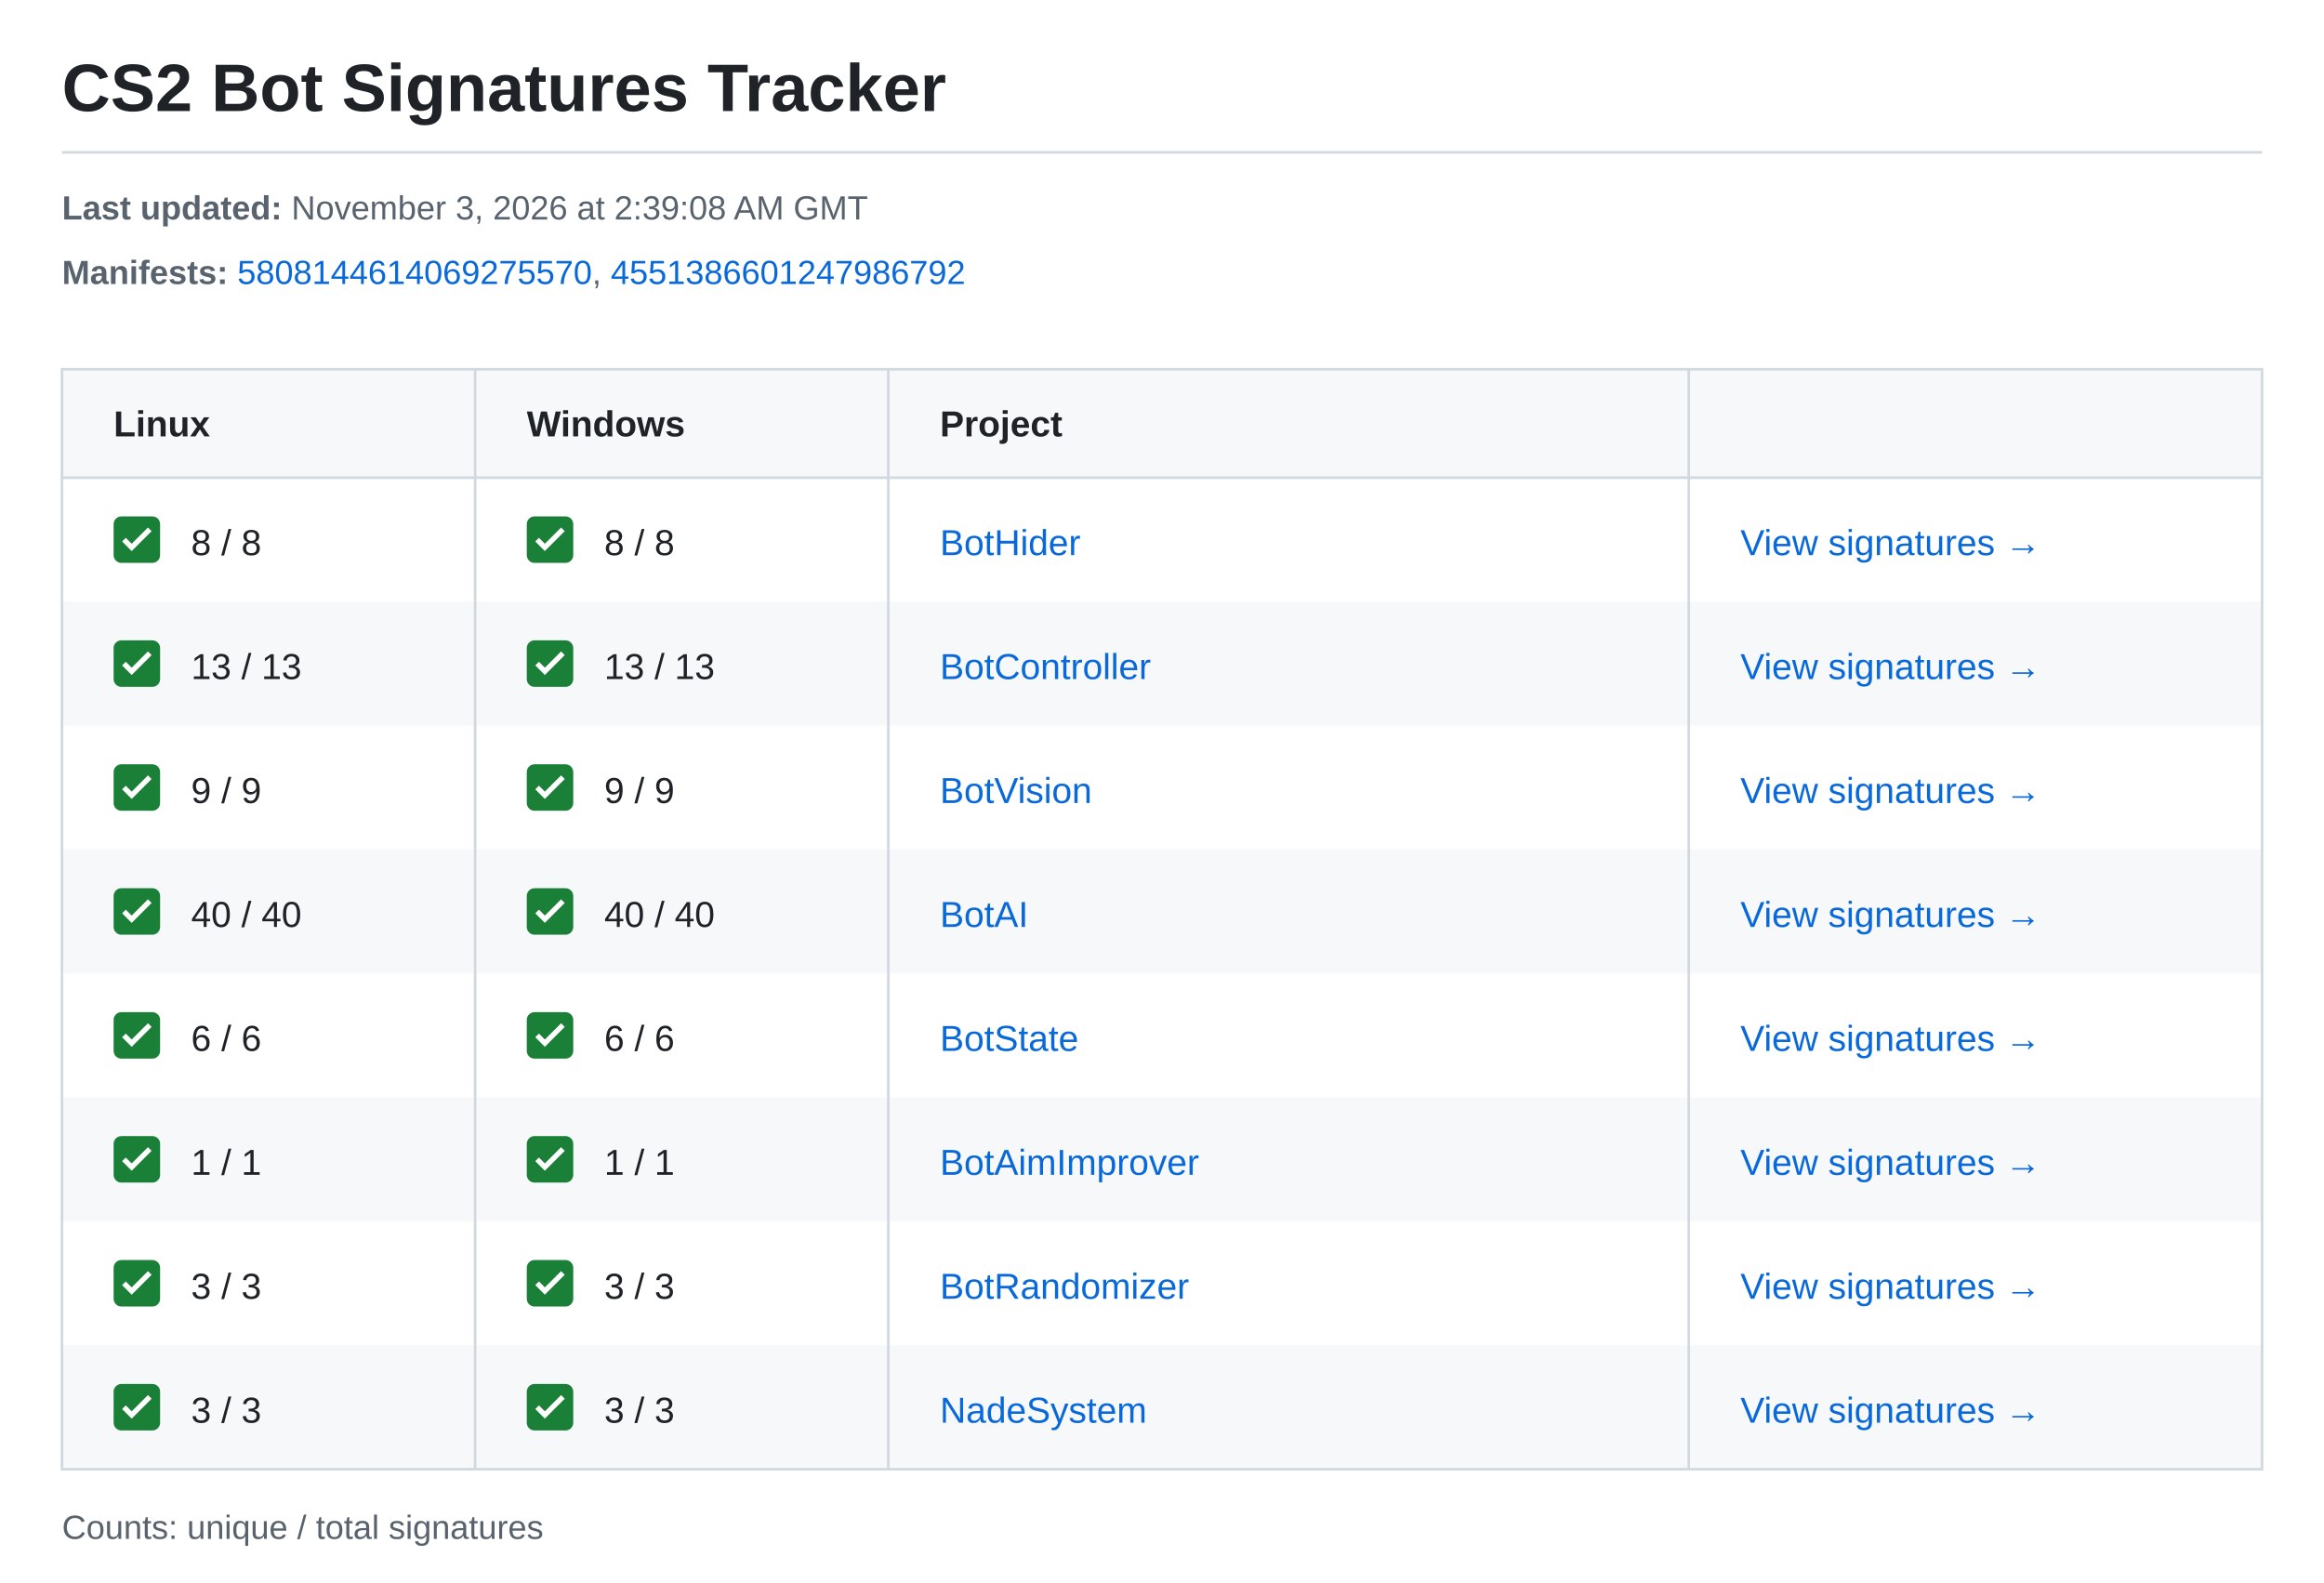
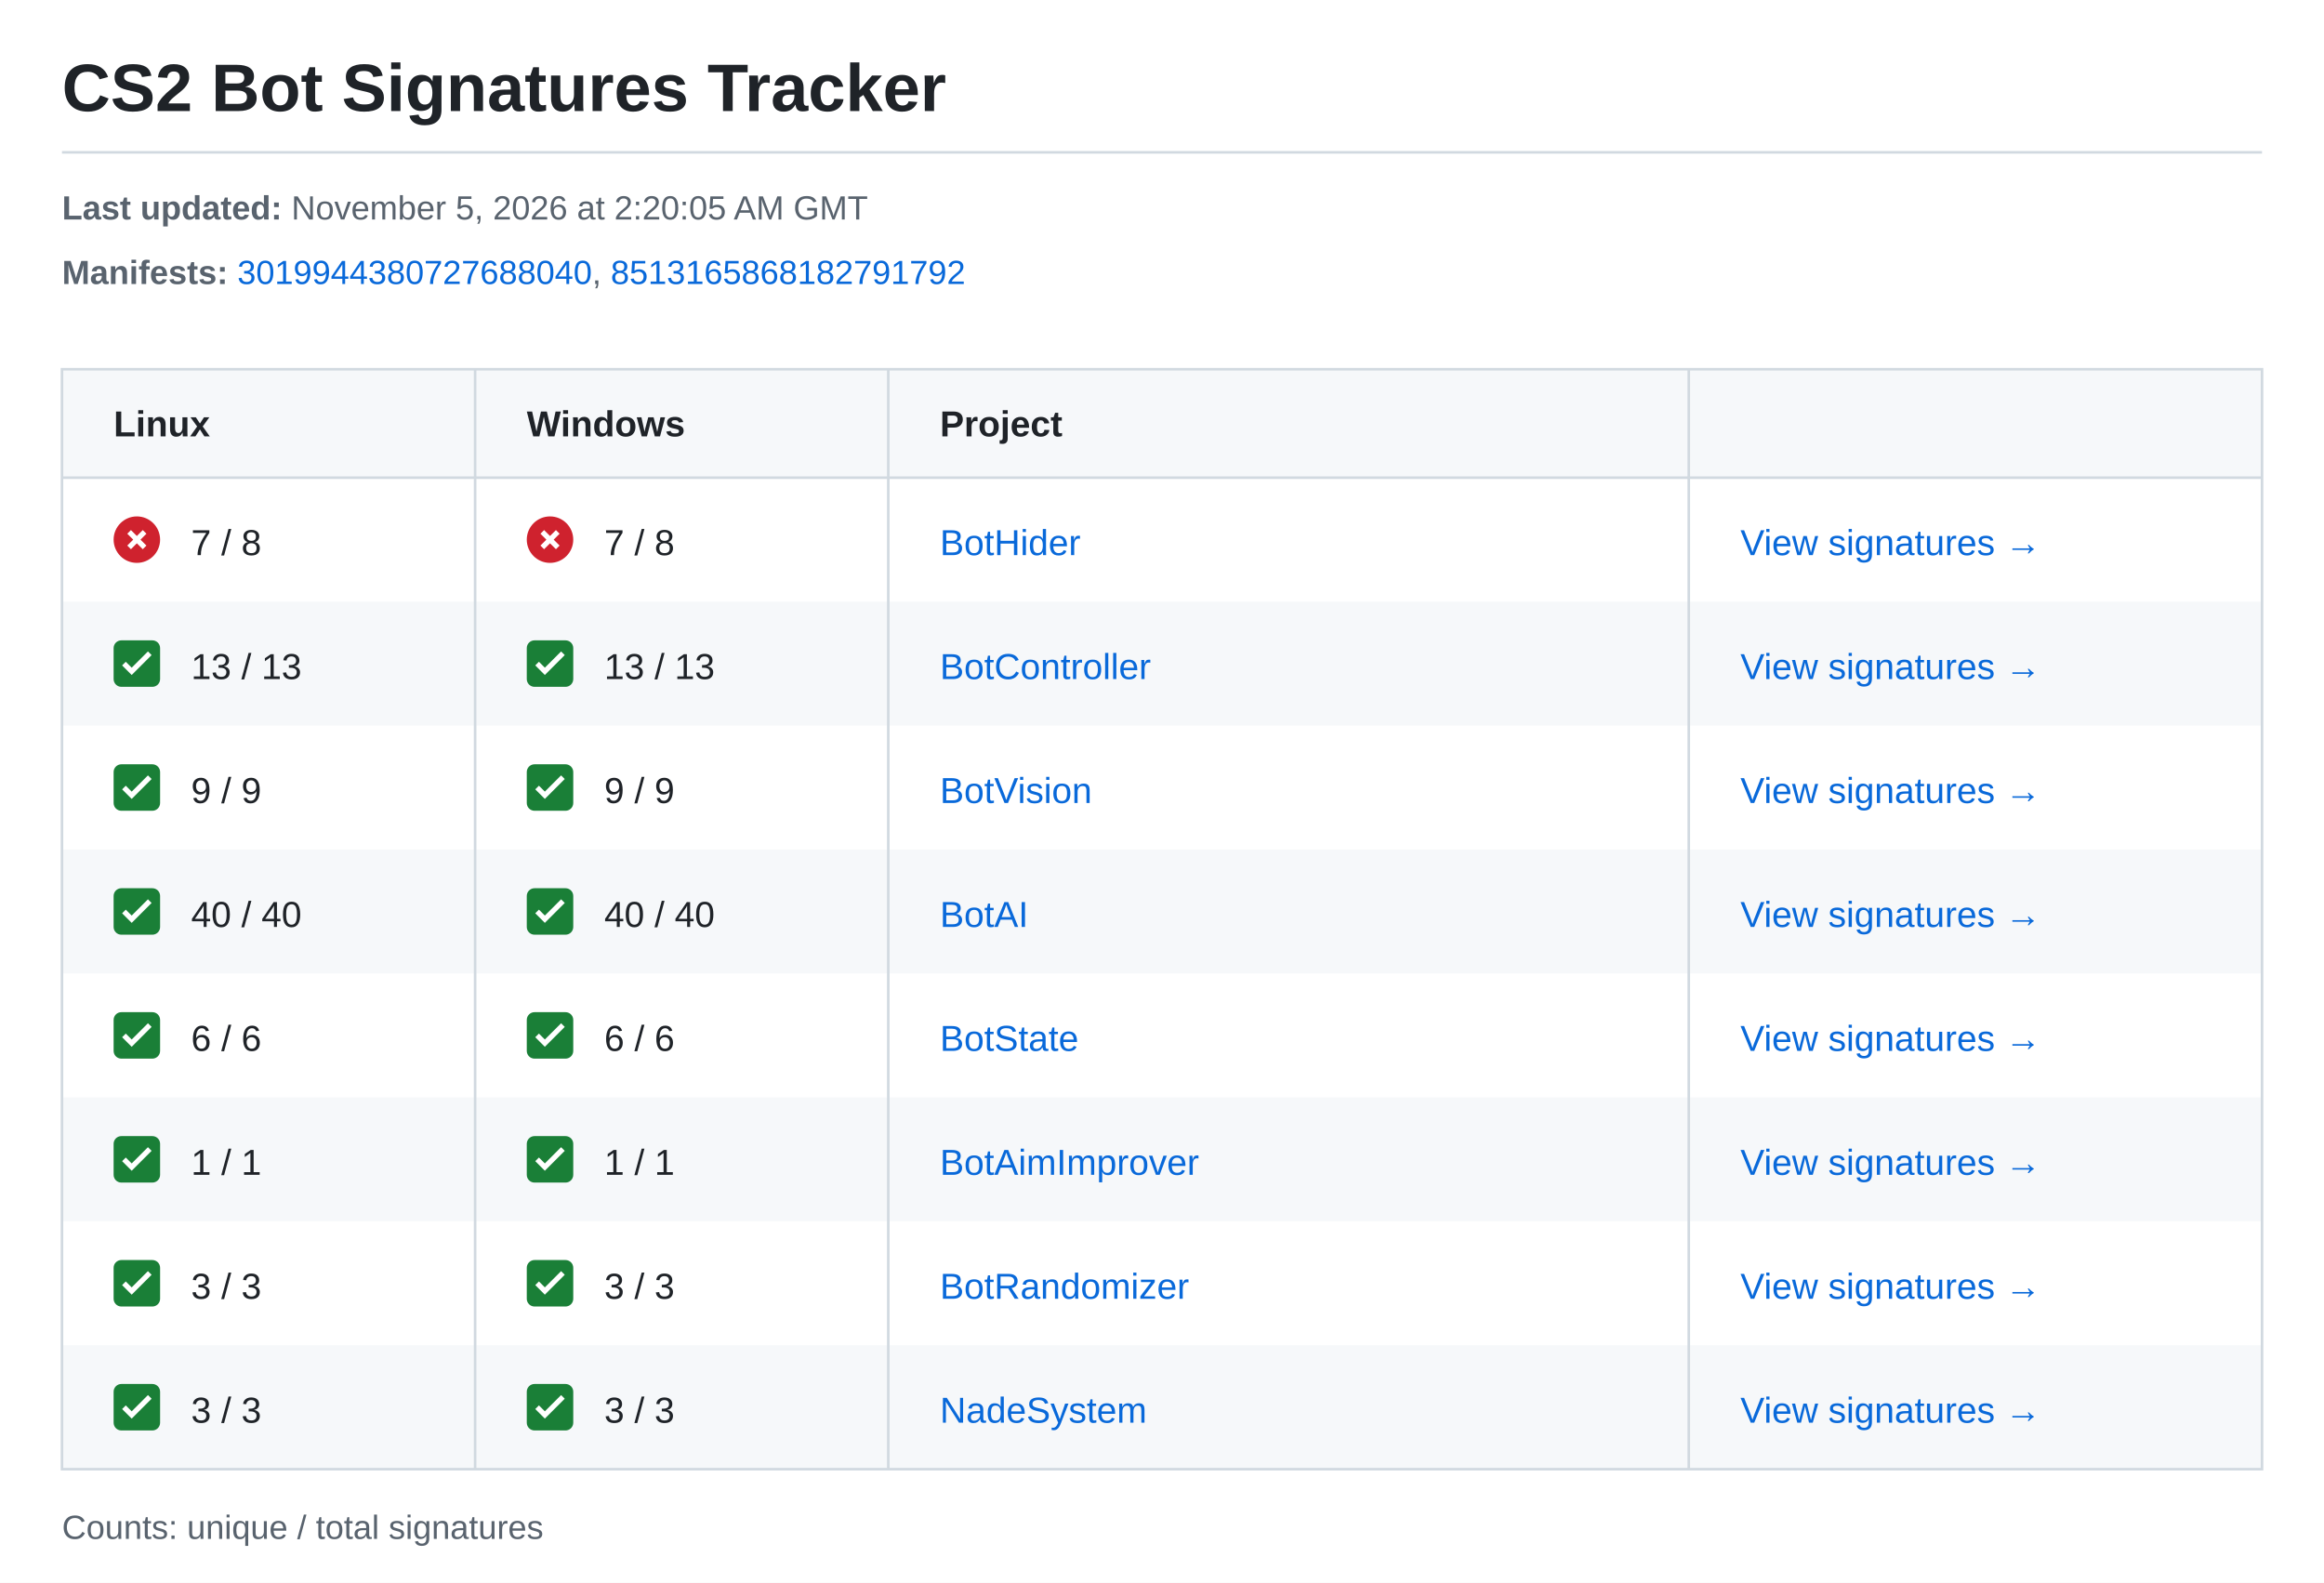
<svg xmlns="http://www.w3.org/2000/svg" width="900" height="613" viewBox="0 0 900 613" role="img" aria-labelledby="title description">
  <style>text{font-family:-apple-system,BlinkMacSystemFont,"Segoe UI",Arial,sans-serif;font-size:14px;fill:#1f2328}.meta{font-size:13px;fill:#59636e}.heading{font-weight:600}.link{fill:#0969da}</style>
  <rect width="900" height="613" fill="#ffffff" />
  <text x="24" y="43" style="font-size:26px;font-weight:600">CS2 Bot Signatures Tracker</text>
  <path d="M24 59H876" stroke="#d1d9e0" />
  <text class="meta" x="24" y="85">
-     <tspan font-weight="700">Last updated:</tspan> November 3, 2026 at 2:39:08 AM GMT</text>
+     <tspan font-weight="700">Last updated:</tspan> November 5, 2026 at 2:20:05 AM GMT</text>
  <text class="meta" x="24" y="110">
    <tspan font-weight="700">Manifests:</tspan>
-     <a href="https://steamdb.info/depot/2347771/history/?changeid=M:5808144614069275570">
-       <tspan class="link">5808144614069275570</tspan>
-     </a>, <a href="https://steamdb.info/depot/2347773/history/?changeid=M:4551386601247986792">
-       <tspan class="link">4551386601247986792</tspan>
+     <a href="https://steamdb.info/depot/2347771/history/?changeid=M:3019944380727688040">
+       <tspan class="link">3019944380727688040</tspan>
+     </a>, <a href="https://steamdb.info/depot/2347773/history/?changeid=M:8513165868182791792">
+       <tspan class="link">8513165868182791792</tspan>
    </a>
  </text>
  <rect x="24" y="143" width="852" height="42" fill="#f6f8fa" />
  <text class="heading" x="44" y="169">Linux</text>
  <text class="heading" x="204" y="169">Windows</text>
  <text class="heading" x="364" y="169">Project</text>
  <g transform="translate(44 200)">
-     <rect width="18" height="18" rx="3" fill="#1a7f37" />
-     <path d="m4 9 3 3 7-7" fill="none" stroke="white" stroke-width="2" />
+     <circle cx="9" cy="9" r="9" fill="#cf222e" />
+     <path d="m6 6 6 6m0-6-6 6" stroke="white" stroke-width="2" />
  </g>
-   <text x="74" y="215">8 / 8</text>
+   <text x="74" y="215">7 / 8</text>
  <g transform="translate(204 200)">
-     <rect width="18" height="18" rx="3" fill="#1a7f37" />
-     <path d="m4 9 3 3 7-7" fill="none" stroke="white" stroke-width="2" />
+     <circle cx="9" cy="9" r="9" fill="#cf222e" />
+     <path d="m6 6 6 6m0-6-6 6" stroke="white" stroke-width="2" />
  </g>
-   <text x="234" y="215">8 / 8</text>
+   <text x="234" y="215">7 / 8</text>
  <text class="link" x="364" y="215">BotHider</text>
  <text class="link" x="674" y="215">View signatures →</text>
  <rect x="24" y="233" width="852" height="48" fill="#f6f8fa" />
  <g transform="translate(44 248)">
    <rect width="18" height="18" rx="3" fill="#1a7f37" />
    <path d="m4 9 3 3 7-7" fill="none" stroke="white" stroke-width="2" />
  </g>
  <text x="74" y="263">13 / 13</text>
  <g transform="translate(204 248)">
    <rect width="18" height="18" rx="3" fill="#1a7f37" />
    <path d="m4 9 3 3 7-7" fill="none" stroke="white" stroke-width="2" />
  </g>
  <text x="234" y="263">13 / 13</text>
  <text class="link" x="364" y="263">BotController</text>
  <text class="link" x="674" y="263">View signatures →</text>
  <g transform="translate(44 296)">
    <rect width="18" height="18" rx="3" fill="#1a7f37" />
    <path d="m4 9 3 3 7-7" fill="none" stroke="white" stroke-width="2" />
  </g>
  <text x="74" y="311">9 / 9</text>
  <g transform="translate(204 296)">
    <rect width="18" height="18" rx="3" fill="#1a7f37" />
    <path d="m4 9 3 3 7-7" fill="none" stroke="white" stroke-width="2" />
  </g>
  <text x="234" y="311">9 / 9</text>
  <text class="link" x="364" y="311">BotVision</text>
  <text class="link" x="674" y="311">View signatures →</text>
  <rect x="24" y="329" width="852" height="48" fill="#f6f8fa" />
  <g transform="translate(44 344)">
    <rect width="18" height="18" rx="3" fill="#1a7f37" />
    <path d="m4 9 3 3 7-7" fill="none" stroke="white" stroke-width="2" />
  </g>
  <text x="74" y="359">40 / 40</text>
  <g transform="translate(204 344)">
    <rect width="18" height="18" rx="3" fill="#1a7f37" />
    <path d="m4 9 3 3 7-7" fill="none" stroke="white" stroke-width="2" />
  </g>
  <text x="234" y="359">40 / 40</text>
  <text class="link" x="364" y="359">BotAI</text>
  <text class="link" x="674" y="359">View signatures →</text>
  <g transform="translate(44 392)">
    <rect width="18" height="18" rx="3" fill="#1a7f37" />
    <path d="m4 9 3 3 7-7" fill="none" stroke="white" stroke-width="2" />
  </g>
  <text x="74" y="407">6 / 6</text>
  <g transform="translate(204 392)">
    <rect width="18" height="18" rx="3" fill="#1a7f37" />
    <path d="m4 9 3 3 7-7" fill="none" stroke="white" stroke-width="2" />
  </g>
  <text x="234" y="407">6 / 6</text>
  <text class="link" x="364" y="407">BotState</text>
  <text class="link" x="674" y="407">View signatures →</text>
  <rect x="24" y="425" width="852" height="48" fill="#f6f8fa" />
  <g transform="translate(44 440)">
    <rect width="18" height="18" rx="3" fill="#1a7f37" />
    <path d="m4 9 3 3 7-7" fill="none" stroke="white" stroke-width="2" />
  </g>
  <text x="74" y="455">1 / 1</text>
  <g transform="translate(204 440)">
    <rect width="18" height="18" rx="3" fill="#1a7f37" />
    <path d="m4 9 3 3 7-7" fill="none" stroke="white" stroke-width="2" />
  </g>
  <text x="234" y="455">1 / 1</text>
  <text class="link" x="364" y="455">BotAimImprover</text>
  <text class="link" x="674" y="455">View signatures →</text>
  <g transform="translate(44 488)">
    <rect width="18" height="18" rx="3" fill="#1a7f37" />
    <path d="m4 9 3 3 7-7" fill="none" stroke="white" stroke-width="2" />
  </g>
  <text x="74" y="503">3 / 3</text>
  <g transform="translate(204 488)">
    <rect width="18" height="18" rx="3" fill="#1a7f37" />
    <path d="m4 9 3 3 7-7" fill="none" stroke="white" stroke-width="2" />
  </g>
  <text x="234" y="503">3 / 3</text>
  <text class="link" x="364" y="503">BotRandomizer</text>
  <text class="link" x="674" y="503">View signatures →</text>
  <rect x="24" y="521" width="852" height="48" fill="#f6f8fa" />
  <g transform="translate(44 536)">
    <rect width="18" height="18" rx="3" fill="#1a7f37" />
    <path d="m4 9 3 3 7-7" fill="none" stroke="white" stroke-width="2" />
  </g>
  <text x="74" y="551">3 / 3</text>
  <g transform="translate(204 536)">
    <rect width="18" height="18" rx="3" fill="#1a7f37" />
    <path d="m4 9 3 3 7-7" fill="none" stroke="white" stroke-width="2" />
  </g>
  <text x="234" y="551">3 / 3</text>
  <text class="link" x="364" y="551">NadeSystem</text>
  <text class="link" x="674" y="551">View signatures →</text>
  <path d="M24 143H876V569H24ZM24 185H876M184 143V569M344 143V569M654 143V569" fill="none" stroke="#d1d9e0" />
  <text class="meta" x="24" y="596">Counts: unique / total signatures</text>
</svg>
